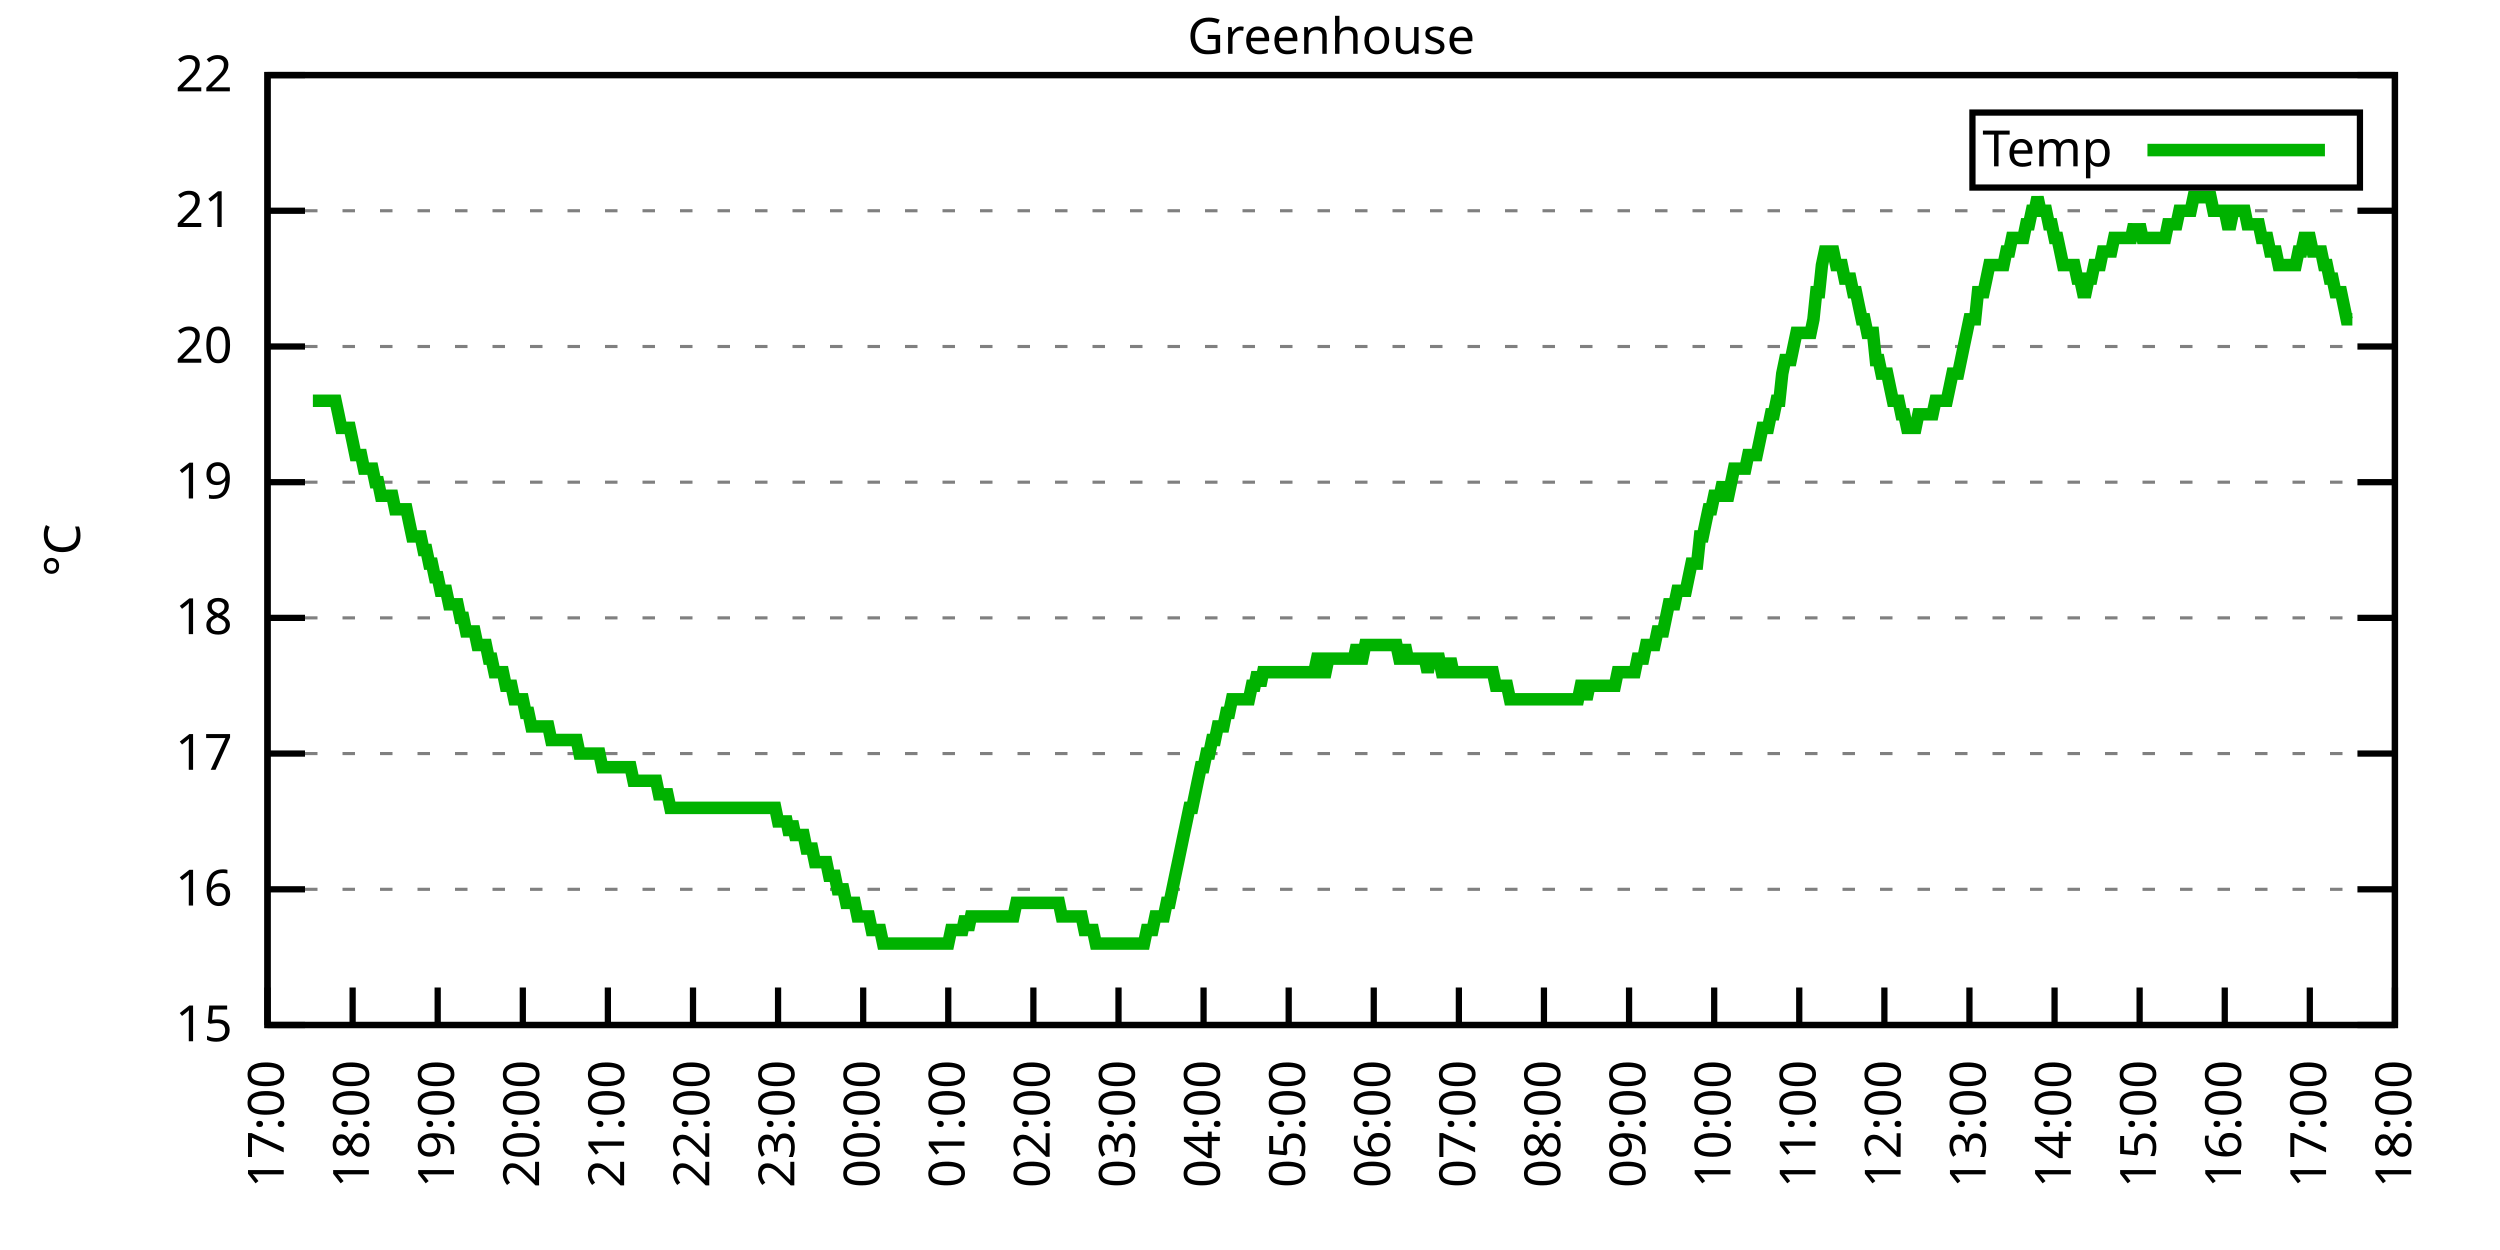
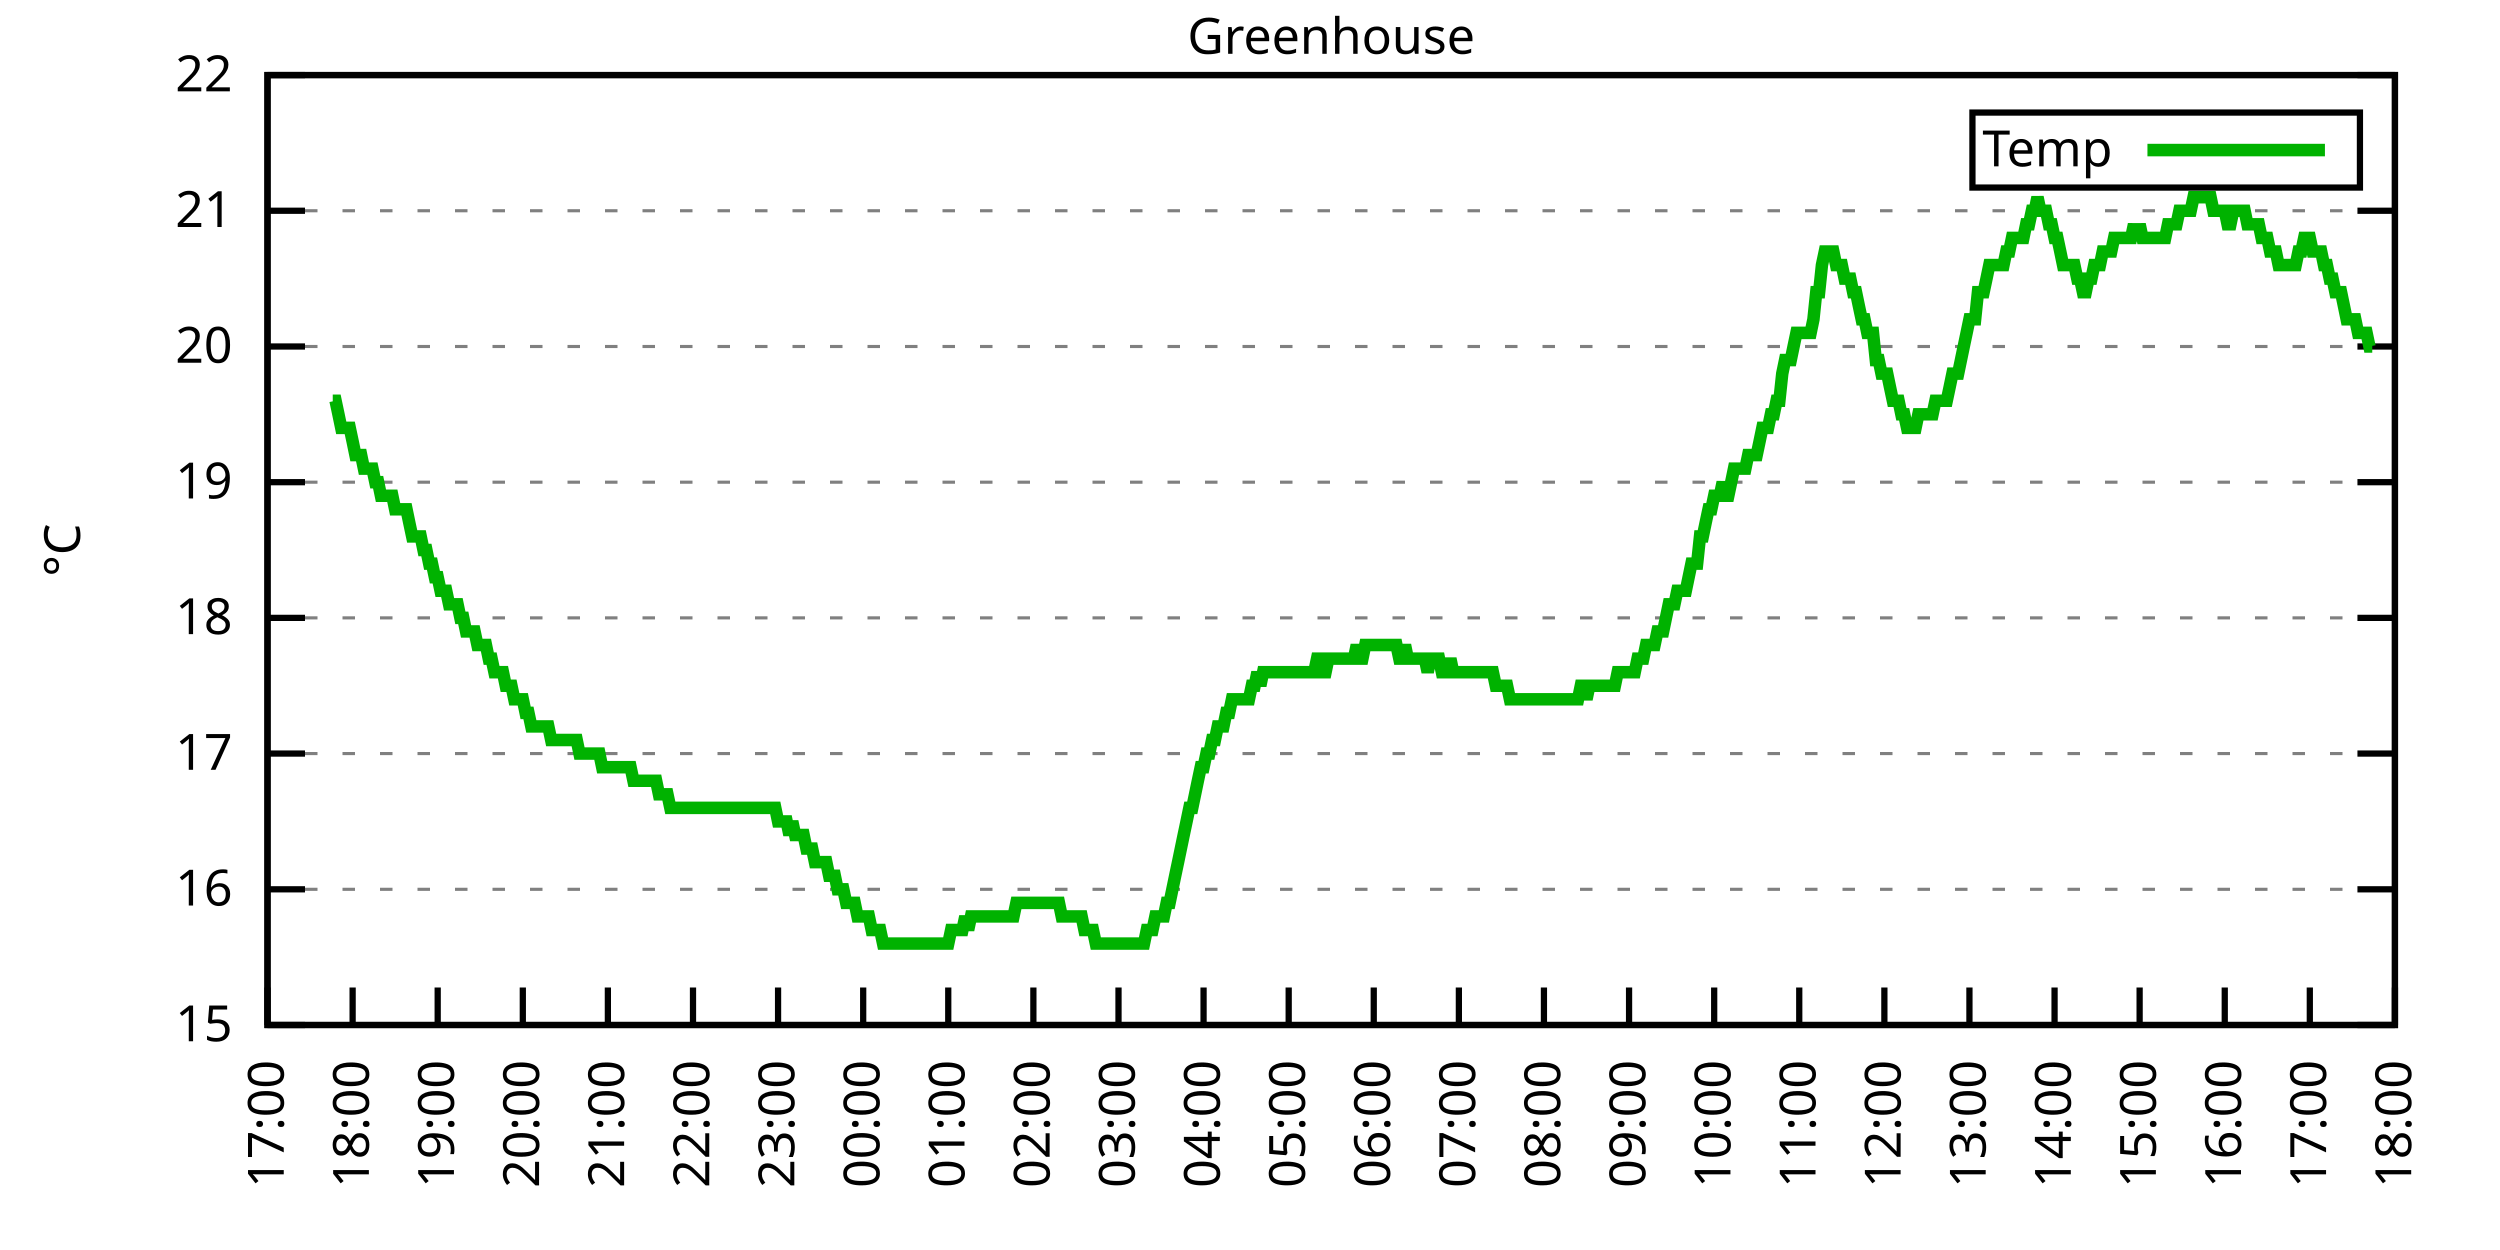
<svg xmlns="http://www.w3.org/2000/svg" xmlns:xlink="http://www.w3.org/1999/xlink" width="400" height="200" viewBox="0 0 400 200">
  <g id="gnuplot_canvas">
    <rect x="0" y="0" width="400" height="200" fill="none" />
    <defs>
      <circle id="gpDot" r="0.5" stroke-width="0.5" stroke="currentColor" />
      <path id="gpPt0" stroke-width="0.333" stroke="currentColor" d="M-1,0 h2 M0,-1 v2" />
      <path id="gpPt1" stroke-width="0.333" stroke="currentColor" d="M-1,-1 L1,1 M1,-1 L-1,1" />
      <path id="gpPt2" stroke-width="0.333" stroke="currentColor" d="M-1,0 L1,0 M0,-1 L0,1 M-1,-1 L1,1 M-1,1 L1,-1" />
      <rect id="gpPt3" stroke-width="0.333" stroke="currentColor" x="-1" y="-1" width="2" height="2" />
      <rect id="gpPt4" stroke-width="0.333" stroke="currentColor" fill="currentColor" x="-1" y="-1" width="2" height="2" />
      <circle id="gpPt5" stroke-width="0.333" stroke="currentColor" cx="0" cy="0" r="1" />
      <use xlink:href="#gpPt5" id="gpPt6" fill="currentColor" stroke="none" />
      <path id="gpPt7" stroke-width="0.333" stroke="currentColor" d="M0,-1.33 L-1.33,0.67 L1.33,0.67 z" />
      <use xlink:href="#gpPt7" id="gpPt8" fill="currentColor" stroke="none" />
      <use xlink:href="#gpPt7" id="gpPt9" stroke="currentColor" transform="rotate(180)" />
      <use xlink:href="#gpPt9" id="gpPt10" fill="currentColor" stroke="none" />
      <use xlink:href="#gpPt3" id="gpPt11" stroke="currentColor" transform="rotate(45)" />
      <use xlink:href="#gpPt11" id="gpPt12" fill="currentColor" stroke="none" />
      <path id="gpPt13" stroke-width="0.333" stroke="currentColor" d="M0,1.330 L1.265,0.411 L0.782,-1.067 L-0.782,-1.076 L-1.265,0.411 z" />
      <use xlink:href="#gpPt13" id="gpPt14" fill="currentColor" stroke="none" />
      <filter id="textbox" filterUnits="objectBoundingBox" x="0" y="0" height="1" width="1">
        <feFlood flood-color="white" flood-opacity="1" result="bgnd" />
        <feComposite in="SourceGraphic" in2="bgnd" operator="atop" />
      </filter>
      <filter id="greybox" filterUnits="objectBoundingBox" x="0" y="0" height="1" width="1">
        <feFlood flood-color="lightgrey" flood-opacity="1" result="grey" />
        <feComposite in="SourceGraphic" in2="grey" operator="atop" />
      </filter>
    </defs>
    <g fill="none" color="white" stroke="currentColor" stroke-width="1.00" stroke-linecap="butt" stroke-linejoin="miter">
</g>
    <g fill="none" color="black" stroke="currentColor" stroke-width="1.00" stroke-linecap="butt" stroke-linejoin="miter">
      <g stroke="none" shape-rendering="crispEdges">
        <polygon fill="rgb(255, 255, 255)" points="42.80,164.00 383.18,164.00 383.18,12.02 42.80,12.02 " />
      </g>
    </g>
    <g fill="none" color="black" stroke="currentColor" stroke-width="1.00" stroke-linecap="butt" stroke-linejoin="miter">
</g>
    <g fill="none" color="black" stroke="black" stroke-width="0.50" stroke-linecap="butt" stroke-linejoin="miter">
</g>
    <g fill="none" color="gray" stroke="currentColor" stroke-width="0.50" stroke-linecap="butt" stroke-linejoin="miter">
      <path stroke="gray" stroke-dasharray="2,4" class="gridline" d="M42.80,164.00 L383.19,164.00  " />
    </g>
    <g fill="none" color="gray" stroke="gray" stroke-width="1.00" stroke-linecap="butt" stroke-linejoin="miter">
</g>
    <g fill="none" color="black" stroke="currentColor" stroke-width="1.00" stroke-linecap="butt" stroke-linejoin="miter">
      <path stroke="black" d="M42.80,164.00 L48.80,164.00 M383.19,164.00 L377.19,164.00  " />
      <g transform="translate(37.20,166.60)" stroke="none" fill="black" font-family="Sans" font-size="8.00" text-anchor="end">
        <text>
          <tspan font-family="Sans"> 15</tspan>
        </text>
      </g>
    </g>
    <g fill="none" color="black" stroke="currentColor" stroke-width="1.00" stroke-linecap="butt" stroke-linejoin="miter">
</g>
    <g fill="none" color="black" stroke="black" stroke-width="0.50" stroke-linecap="butt" stroke-linejoin="miter">
</g>
    <g fill="none" color="gray" stroke="currentColor" stroke-width="0.50" stroke-linecap="butt" stroke-linejoin="miter">
      <path stroke="gray" stroke-dasharray="2,4" class="gridline" d="M42.80,142.29 L383.19,142.29  " />
    </g>
    <g fill="none" color="gray" stroke="gray" stroke-width="1.00" stroke-linecap="butt" stroke-linejoin="miter">
</g>
    <g fill="none" color="black" stroke="currentColor" stroke-width="1.00" stroke-linecap="butt" stroke-linejoin="miter">
      <path stroke="black" d="M42.80,142.29 L48.80,142.29 M383.19,142.29 L377.19,142.29  " />
      <g transform="translate(37.20,144.89)" stroke="none" fill="black" font-family="Sans" font-size="8.00" text-anchor="end">
        <text>
          <tspan font-family="Sans"> 16</tspan>
        </text>
      </g>
    </g>
    <g fill="none" color="black" stroke="currentColor" stroke-width="1.00" stroke-linecap="butt" stroke-linejoin="miter">
</g>
    <g fill="none" color="black" stroke="black" stroke-width="0.50" stroke-linecap="butt" stroke-linejoin="miter">
</g>
    <g fill="none" color="gray" stroke="currentColor" stroke-width="0.50" stroke-linecap="butt" stroke-linejoin="miter">
      <path stroke="gray" stroke-dasharray="2,4" class="gridline" d="M42.80,120.57 L383.19,120.57  " />
    </g>
    <g fill="none" color="gray" stroke="gray" stroke-width="1.00" stroke-linecap="butt" stroke-linejoin="miter">
</g>
    <g fill="none" color="black" stroke="currentColor" stroke-width="1.00" stroke-linecap="butt" stroke-linejoin="miter">
      <path stroke="black" d="M42.80,120.57 L48.80,120.57 M383.19,120.57 L377.19,120.57  " />
      <g transform="translate(37.20,123.17)" stroke="none" fill="black" font-family="Sans" font-size="8.00" text-anchor="end">
        <text>
          <tspan font-family="Sans"> 17</tspan>
        </text>
      </g>
    </g>
    <g fill="none" color="black" stroke="currentColor" stroke-width="1.00" stroke-linecap="butt" stroke-linejoin="miter">
</g>
    <g fill="none" color="black" stroke="black" stroke-width="0.50" stroke-linecap="butt" stroke-linejoin="miter">
</g>
    <g fill="none" color="gray" stroke="currentColor" stroke-width="0.50" stroke-linecap="butt" stroke-linejoin="miter">
      <path stroke="gray" stroke-dasharray="2,4" class="gridline" d="M42.80,98.86 L383.19,98.86  " />
    </g>
    <g fill="none" color="gray" stroke="gray" stroke-width="1.00" stroke-linecap="butt" stroke-linejoin="miter">
</g>
    <g fill="none" color="black" stroke="currentColor" stroke-width="1.00" stroke-linecap="butt" stroke-linejoin="miter">
      <path stroke="black" d="M42.80,98.86 L48.80,98.86 M383.19,98.86 L377.19,98.86  " />
      <g transform="translate(37.20,101.46)" stroke="none" fill="black" font-family="Sans" font-size="8.00" text-anchor="end">
        <text>
          <tspan font-family="Sans"> 18</tspan>
        </text>
      </g>
    </g>
    <g fill="none" color="black" stroke="currentColor" stroke-width="1.00" stroke-linecap="butt" stroke-linejoin="miter">
</g>
    <g fill="none" color="black" stroke="black" stroke-width="0.50" stroke-linecap="butt" stroke-linejoin="miter">
</g>
    <g fill="none" color="gray" stroke="currentColor" stroke-width="0.50" stroke-linecap="butt" stroke-linejoin="miter">
      <path stroke="gray" stroke-dasharray="2,4" class="gridline" d="M42.80,77.15 L383.19,77.15  " />
    </g>
    <g fill="none" color="gray" stroke="gray" stroke-width="1.00" stroke-linecap="butt" stroke-linejoin="miter">
</g>
    <g fill="none" color="black" stroke="currentColor" stroke-width="1.00" stroke-linecap="butt" stroke-linejoin="miter">
      <path stroke="black" d="M42.80,77.15 L48.80,77.15 M383.19,77.15 L377.19,77.15  " />
      <g transform="translate(37.20,79.75)" stroke="none" fill="black" font-family="Sans" font-size="8.00" text-anchor="end">
        <text>
          <tspan font-family="Sans"> 19</tspan>
        </text>
      </g>
    </g>
    <g fill="none" color="black" stroke="currentColor" stroke-width="1.00" stroke-linecap="butt" stroke-linejoin="miter">
</g>
    <g fill="none" color="black" stroke="black" stroke-width="0.50" stroke-linecap="butt" stroke-linejoin="miter">
</g>
    <g fill="none" color="gray" stroke="currentColor" stroke-width="0.50" stroke-linecap="butt" stroke-linejoin="miter">
      <path stroke="gray" stroke-dasharray="2,4" class="gridline" d="M42.80,55.44 L383.19,55.44  " />
    </g>
    <g fill="none" color="gray" stroke="gray" stroke-width="1.00" stroke-linecap="butt" stroke-linejoin="miter">
</g>
    <g fill="none" color="black" stroke="currentColor" stroke-width="1.00" stroke-linecap="butt" stroke-linejoin="miter">
      <path stroke="black" d="M42.80,55.44 L48.80,55.44 M383.19,55.44 L377.19,55.44  " />
      <g transform="translate(37.20,58.04)" stroke="none" fill="black" font-family="Sans" font-size="8.00" text-anchor="end">
        <text>
          <tspan font-family="Sans"> 20</tspan>
        </text>
      </g>
    </g>
    <g fill="none" color="black" stroke="currentColor" stroke-width="1.00" stroke-linecap="butt" stroke-linejoin="miter">
</g>
    <g fill="none" color="black" stroke="black" stroke-width="0.50" stroke-linecap="butt" stroke-linejoin="miter">
</g>
    <g fill="none" color="gray" stroke="currentColor" stroke-width="0.50" stroke-linecap="butt" stroke-linejoin="miter">
      <path stroke="gray" stroke-dasharray="2,4" class="gridline" d="M42.80,33.72 L383.19,33.72  " />
    </g>
    <g fill="none" color="gray" stroke="gray" stroke-width="1.00" stroke-linecap="butt" stroke-linejoin="miter">
</g>
    <g fill="none" color="black" stroke="currentColor" stroke-width="1.00" stroke-linecap="butt" stroke-linejoin="miter">
      <path stroke="black" d="M42.80,33.72 L48.80,33.72 M383.19,33.72 L377.19,33.72  " />
      <g transform="translate(37.20,36.32)" stroke="none" fill="black" font-family="Sans" font-size="8.00" text-anchor="end">
        <text>
          <tspan font-family="Sans"> 21</tspan>
        </text>
      </g>
    </g>
    <g fill="none" color="black" stroke="currentColor" stroke-width="1.00" stroke-linecap="butt" stroke-linejoin="miter">
</g>
    <g fill="none" color="black" stroke="black" stroke-width="0.50" stroke-linecap="butt" stroke-linejoin="miter">
</g>
    <g fill="none" color="gray" stroke="currentColor" stroke-width="0.50" stroke-linecap="butt" stroke-linejoin="miter">
      <path stroke="gray" stroke-dasharray="2,4" class="gridline" d="M42.80,12.01 L383.19,12.01  " />
    </g>
    <g fill="none" color="gray" stroke="gray" stroke-width="1.00" stroke-linecap="butt" stroke-linejoin="miter">
</g>
    <g fill="none" color="black" stroke="currentColor" stroke-width="1.00" stroke-linecap="butt" stroke-linejoin="miter">
      <path stroke="black" d="M42.80,12.01 L48.80,12.01 M383.19,12.01 L377.19,12.01  " />
      <g transform="translate(37.20,14.61)" stroke="none" fill="black" font-family="Sans" font-size="8.00" text-anchor="end">
        <text>
          <tspan font-family="Sans"> 22</tspan>
        </text>
      </g>
    </g>
    <g fill="none" color="black" stroke="currentColor" stroke-width="1.00" stroke-linecap="butt" stroke-linejoin="miter">
      <path stroke="black" d="M42.80,164.00 L42.80,158.00  " />
      <g transform="translate(45.40,169.60) rotate(270.00)" stroke="none" fill="black" font-family="Sans" font-size="8.00" text-anchor="end">
        <text>
          <tspan font-family="Sans">17:00</tspan>
        </text>
      </g>
    </g>
    <g fill="none" color="black" stroke="currentColor" stroke-width="1.00" stroke-linecap="butt" stroke-linejoin="miter">
      <path stroke="black" d="M56.42,164.00 L56.42,158.00  " />
      <g transform="translate(59.02,169.60) rotate(270.00)" stroke="none" fill="black" font-family="Sans" font-size="8.00" text-anchor="end">
        <text>
          <tspan font-family="Sans">18:00</tspan>
        </text>
      </g>
    </g>
    <g fill="none" color="black" stroke="currentColor" stroke-width="1.00" stroke-linecap="butt" stroke-linejoin="miter">
      <path stroke="black" d="M70.03,164.00 L70.03,158.00  " />
      <g transform="translate(72.63,169.60) rotate(270.00)" stroke="none" fill="black" font-family="Sans" font-size="8.00" text-anchor="end">
        <text>
          <tspan font-family="Sans">19:00</tspan>
        </text>
      </g>
    </g>
    <g fill="none" color="black" stroke="currentColor" stroke-width="1.00" stroke-linecap="butt" stroke-linejoin="miter">
      <path stroke="black" d="M83.65,164.00 L83.65,158.00  " />
      <g transform="translate(86.25,169.60) rotate(270.00)" stroke="none" fill="black" font-family="Sans" font-size="8.00" text-anchor="end">
        <text>
          <tspan font-family="Sans">20:00</tspan>
        </text>
      </g>
    </g>
    <g fill="none" color="black" stroke="currentColor" stroke-width="1.00" stroke-linecap="butt" stroke-linejoin="miter">
      <path stroke="black" d="M97.26,164.00 L97.26,158.00  " />
      <g transform="translate(99.86,169.60) rotate(270.00)" stroke="none" fill="black" font-family="Sans" font-size="8.00" text-anchor="end">
        <text>
          <tspan font-family="Sans">21:00</tspan>
        </text>
      </g>
    </g>
    <g fill="none" color="black" stroke="currentColor" stroke-width="1.00" stroke-linecap="butt" stroke-linejoin="miter">
      <path stroke="black" d="M110.88,164.00 L110.88,158.00  " />
      <g transform="translate(113.48,169.60) rotate(270.00)" stroke="none" fill="black" font-family="Sans" font-size="8.00" text-anchor="end">
        <text>
          <tspan font-family="Sans">22:00</tspan>
        </text>
      </g>
    </g>
    <g fill="none" color="black" stroke="currentColor" stroke-width="1.00" stroke-linecap="butt" stroke-linejoin="miter">
      <path stroke="black" d="M124.49,164.00 L124.49,158.00  " />
      <g transform="translate(127.09,169.60) rotate(270.00)" stroke="none" fill="black" font-family="Sans" font-size="8.00" text-anchor="end">
        <text>
          <tspan font-family="Sans">23:00</tspan>
        </text>
      </g>
    </g>
    <g fill="none" color="black" stroke="currentColor" stroke-width="1.00" stroke-linecap="butt" stroke-linejoin="miter">
      <path stroke="black" d="M138.11,164.00 L138.11,158.00  " />
      <g transform="translate(140.71,169.60) rotate(270.00)" stroke="none" fill="black" font-family="Sans" font-size="8.00" text-anchor="end">
        <text>
          <tspan font-family="Sans">00:00</tspan>
        </text>
      </g>
    </g>
    <g fill="none" color="black" stroke="currentColor" stroke-width="1.00" stroke-linecap="butt" stroke-linejoin="miter">
      <path stroke="black" d="M151.72,164.00 L151.72,158.00  " />
      <g transform="translate(154.32,169.60) rotate(270.00)" stroke="none" fill="black" font-family="Sans" font-size="8.00" text-anchor="end">
        <text>
          <tspan font-family="Sans">01:00</tspan>
        </text>
      </g>
    </g>
    <g fill="none" color="black" stroke="currentColor" stroke-width="1.00" stroke-linecap="butt" stroke-linejoin="miter">
      <path stroke="black" d="M165.34,164.00 L165.34,158.00  " />
      <g transform="translate(167.94,169.60) rotate(270.00)" stroke="none" fill="black" font-family="Sans" font-size="8.00" text-anchor="end">
        <text>
          <tspan font-family="Sans">02:00</tspan>
        </text>
      </g>
    </g>
    <g fill="none" color="black" stroke="currentColor" stroke-width="1.00" stroke-linecap="butt" stroke-linejoin="miter">
      <path stroke="black" d="M178.96,164.00 L178.96,158.00  " />
      <g transform="translate(181.56,169.60) rotate(270.00)" stroke="none" fill="black" font-family="Sans" font-size="8.00" text-anchor="end">
        <text>
          <tspan font-family="Sans">03:00</tspan>
        </text>
      </g>
    </g>
    <g fill="none" color="black" stroke="currentColor" stroke-width="1.00" stroke-linecap="butt" stroke-linejoin="miter">
      <path stroke="black" d="M192.57,164.00 L192.57,158.00  " />
      <g transform="translate(195.17,169.60) rotate(270.00)" stroke="none" fill="black" font-family="Sans" font-size="8.00" text-anchor="end">
        <text>
          <tspan font-family="Sans">04:00</tspan>
        </text>
      </g>
    </g>
    <g fill="none" color="black" stroke="currentColor" stroke-width="1.00" stroke-linecap="butt" stroke-linejoin="miter">
      <path stroke="black" d="M206.19,164.00 L206.19,158.00  " />
      <g transform="translate(208.79,169.60) rotate(270.00)" stroke="none" fill="black" font-family="Sans" font-size="8.00" text-anchor="end">
        <text>
          <tspan font-family="Sans">05:00</tspan>
        </text>
      </g>
    </g>
    <g fill="none" color="black" stroke="currentColor" stroke-width="1.00" stroke-linecap="butt" stroke-linejoin="miter">
      <path stroke="black" d="M219.80,164.00 L219.80,158.00  " />
      <g transform="translate(222.40,169.60) rotate(270.00)" stroke="none" fill="black" font-family="Sans" font-size="8.00" text-anchor="end">
        <text>
          <tspan font-family="Sans">06:00</tspan>
        </text>
      </g>
    </g>
    <g fill="none" color="black" stroke="currentColor" stroke-width="1.00" stroke-linecap="butt" stroke-linejoin="miter">
      <path stroke="black" d="M233.42,164.00 L233.42,158.00  " />
      <g transform="translate(236.02,169.60) rotate(270.00)" stroke="none" fill="black" font-family="Sans" font-size="8.00" text-anchor="end">
        <text>
          <tspan font-family="Sans">07:00</tspan>
        </text>
      </g>
    </g>
    <g fill="none" color="black" stroke="currentColor" stroke-width="1.00" stroke-linecap="butt" stroke-linejoin="miter">
      <path stroke="black" d="M247.03,164.00 L247.03,158.00  " />
      <g transform="translate(249.63,169.60) rotate(270.00)" stroke="none" fill="black" font-family="Sans" font-size="8.00" text-anchor="end">
        <text>
          <tspan font-family="Sans">08:00</tspan>
        </text>
      </g>
    </g>
    <g fill="none" color="black" stroke="currentColor" stroke-width="1.00" stroke-linecap="butt" stroke-linejoin="miter">
      <path stroke="black" d="M260.65,164.00 L260.65,158.00  " />
      <g transform="translate(263.25,169.60) rotate(270.00)" stroke="none" fill="black" font-family="Sans" font-size="8.00" text-anchor="end">
        <text>
          <tspan font-family="Sans">09:00</tspan>
        </text>
      </g>
    </g>
    <g fill="none" color="black" stroke="currentColor" stroke-width="1.00" stroke-linecap="butt" stroke-linejoin="miter">
      <path stroke="black" d="M274.27,164.00 L274.27,158.00  " />
      <g transform="translate(276.87,169.60) rotate(270.00)" stroke="none" fill="black" font-family="Sans" font-size="8.00" text-anchor="end">
        <text>
          <tspan font-family="Sans">10:00</tspan>
        </text>
      </g>
    </g>
    <g fill="none" color="black" stroke="currentColor" stroke-width="1.00" stroke-linecap="butt" stroke-linejoin="miter">
      <path stroke="black" d="M287.88,164.00 L287.88,158.00  " />
      <g transform="translate(290.48,169.60) rotate(270.00)" stroke="none" fill="black" font-family="Sans" font-size="8.00" text-anchor="end">
        <text>
          <tspan font-family="Sans">11:00</tspan>
        </text>
      </g>
    </g>
    <g fill="none" color="black" stroke="currentColor" stroke-width="1.00" stroke-linecap="butt" stroke-linejoin="miter">
      <path stroke="black" d="M301.50,164.00 L301.50,158.00  " />
      <g transform="translate(304.10,169.60) rotate(270.00)" stroke="none" fill="black" font-family="Sans" font-size="8.00" text-anchor="end">
        <text>
          <tspan font-family="Sans">12:00</tspan>
        </text>
      </g>
    </g>
    <g fill="none" color="black" stroke="currentColor" stroke-width="1.00" stroke-linecap="butt" stroke-linejoin="miter">
      <path stroke="black" d="M315.11,164.00 L315.11,158.00  " />
      <g transform="translate(317.71,169.60) rotate(270.00)" stroke="none" fill="black" font-family="Sans" font-size="8.00" text-anchor="end">
        <text>
          <tspan font-family="Sans">13:00</tspan>
        </text>
      </g>
    </g>
    <g fill="none" color="black" stroke="currentColor" stroke-width="1.00" stroke-linecap="butt" stroke-linejoin="miter">
      <path stroke="black" d="M328.73,164.00 L328.73,158.00  " />
      <g transform="translate(331.33,169.60) rotate(270.00)" stroke="none" fill="black" font-family="Sans" font-size="8.00" text-anchor="end">
        <text>
          <tspan font-family="Sans">14:00</tspan>
        </text>
      </g>
    </g>
    <g fill="none" color="black" stroke="currentColor" stroke-width="1.00" stroke-linecap="butt" stroke-linejoin="miter">
      <path stroke="black" d="M342.34,164.00 L342.34,158.00  " />
      <g transform="translate(344.94,169.60) rotate(270.00)" stroke="none" fill="black" font-family="Sans" font-size="8.00" text-anchor="end">
        <text>
          <tspan font-family="Sans">15:00</tspan>
        </text>
      </g>
    </g>
    <g fill="none" color="black" stroke="currentColor" stroke-width="1.00" stroke-linecap="butt" stroke-linejoin="miter">
      <path stroke="black" d="M355.96,164.00 L355.96,158.00  " />
      <g transform="translate(358.56,169.60) rotate(270.00)" stroke="none" fill="black" font-family="Sans" font-size="8.00" text-anchor="end">
        <text>
          <tspan font-family="Sans">16:00</tspan>
        </text>
      </g>
    </g>
    <g fill="none" color="black" stroke="currentColor" stroke-width="1.00" stroke-linecap="butt" stroke-linejoin="miter">
      <path stroke="black" d="M369.57,164.00 L369.57,158.00  " />
      <g transform="translate(372.17,169.60) rotate(270.00)" stroke="none" fill="black" font-family="Sans" font-size="8.00" text-anchor="end">
        <text>
          <tspan font-family="Sans">17:00</tspan>
        </text>
      </g>
    </g>
    <g fill="none" color="black" stroke="currentColor" stroke-width="1.00" stroke-linecap="butt" stroke-linejoin="miter">
      <path stroke="black" d="M383.19,164.00 L383.19,158.00  " />
      <g transform="translate(385.79,169.60) rotate(270.00)" stroke="none" fill="black" font-family="Sans" font-size="8.00" text-anchor="end">
        <text>
          <tspan font-family="Sans">18:00</tspan>
        </text>
      </g>
    </g>
    <g fill="none" color="black" stroke="currentColor" stroke-width="1.00" stroke-linecap="butt" stroke-linejoin="miter">
</g>
    <g fill="none" color="black" stroke="currentColor" stroke-width="1.00" stroke-linecap="butt" stroke-linejoin="miter">
      <path stroke="black" d="M42.80,12.01 L42.80,164.00 L383.19,164.00 L383.19,12.01 L42.80,12.01 Z  " />
    </g>
    <g fill="none" color="black" stroke="currentColor" stroke-width="1.00" stroke-linecap="butt" stroke-linejoin="miter">
</g>
    <g fill="none" color="black" stroke="currentColor" stroke-width="1.00" stroke-linecap="butt" stroke-linejoin="miter">
      <path stroke="black" d="M315.59,30.01 L315.59,18.01 L377.59,18.01 L377.59,30.01 L315.59,30.01 Z  " />
    </g>
    <g id="Greenhouse_plot_1">
      <g fill="none" color="white" stroke="black" stroke-width="2.00" stroke-linecap="butt" stroke-linejoin="miter">
</g>
      <g fill="none" color="black" stroke="currentColor" stroke-width="2.00" stroke-linecap="butt" stroke-linejoin="miter">
        <g transform="translate(337.99,26.61)" stroke="none" fill="black" font-family="Sans" font-size="8.00" text-anchor="end">
          <text>
            <tspan font-family="Sans">Temp</tspan>
          </text>
        </g>
      </g>
      <g fill="none" color="black" stroke="currentColor" stroke-width="2.00" stroke-linecap="butt" stroke-linejoin="miter">
-         <path stroke="rgb(  0, 178,   0)" d="M343.59,24.01 L371.99,24.01 M50.06,64.12 L50.52,64.12 L50.97,64.12 L51.42,64.12 L51.88,64.12 L52.33,64.12   L52.78,64.12 L53.24,64.12 L53.69,64.12 L54.15,66.29 L54.60,68.46 L55.05,68.46 L55.51,68.46 L55.96,68.46   L56.42,70.63 L56.87,72.81 L57.32,72.81 L57.78,72.81 L58.23,74.98 L58.68,74.98 L59.14,74.98 L59.59,74.98   L60.05,77.15 L60.50,77.15 L60.95,79.32 L61.41,79.32 L61.86,79.32 L62.32,79.32 L62.77,79.32 L63.22,81.49   L63.68,81.49 L64.13,81.49 L64.58,81.49 L65.04,81.49 L65.49,83.66 L65.95,85.83 L66.40,85.83 L66.85,85.83   L67.31,85.83 L67.76,88.00 L68.22,88.00 L68.67,90.18 L69.12,90.18 L69.58,92.35 L70.03,92.35 L70.49,94.52   L70.94,94.52 L71.39,94.52 L71.85,96.69 L72.30,96.69 L72.75,96.69 L73.21,96.69 L73.66,98.86 L74.12,98.86   L74.57,101.03 L75.02,101.03 L75.48,101.03 L75.93,101.03 L76.39,103.20 L76.84,103.20 L77.29,103.20 L77.75,103.20   L78.20,105.38 L78.65,105.38 L79.11,107.55 L79.56,107.55 L80.02,107.55 L80.47,107.55 L80.92,109.72 L81.38,109.72   L81.83,109.72 L82.29,111.89 L82.74,111.89 L83.19,111.89 L83.65,111.89 L84.10,114.06 L84.55,114.06 L85.01,116.23   L85.46,116.23 L85.92,116.23 L86.37,116.23 L86.82,116.23 L87.28,116.23 L87.73,116.23 L88.19,118.40 L88.64,118.40   L89.09,118.40 L89.55,118.40 L90.00,118.40 L90.45,118.40 L90.91,118.40 L91.36,118.40 L91.82,118.40 L92.27,118.40   L92.72,120.57 L93.18,120.57 L93.63,120.57 L94.09,120.57 L94.54,120.57 L94.99,120.57 L95.45,120.57 L95.90,120.57   L96.35,122.75 L96.81,122.75 L97.26,122.75 L97.72,122.75 L98.17,122.75 L98.62,122.75 L99.08,122.75 L99.53,122.75   L99.99,122.75 L100.44,122.75 L100.89,122.75 L101.35,124.92 L101.80,124.92 L102.25,124.92 L102.71,124.92 L103.16,124.92   L103.62,124.92 L104.07,124.92 L104.52,124.92 L104.98,124.92 L105.43,127.09 L105.89,127.09 L106.34,127.09 L106.79,127.09   L107.25,129.26 L107.70,129.26 L108.15,129.26 L108.61,129.26 L109.06,129.26 L109.52,129.26 L109.97,129.26 L110.42,129.26   L110.88,129.26 L111.33,129.26 L111.79,129.26 L112.24,129.26 L112.69,129.26 L113.15,129.26 L113.60,129.26 L114.05,129.26   L114.51,129.26 L114.96,129.26 L115.42,129.26 L115.87,129.26 L116.32,129.26 L116.78,129.26 L117.23,129.26 L117.69,129.26   L118.14,129.26 L118.59,129.26 L119.05,129.26 L119.50,129.26 L119.96,129.26 L120.41,129.26 L120.86,129.26 L121.32,129.26   L121.77,129.26 L122.22,129.26 L122.68,129.26 L123.13,129.26 L123.59,129.26 L124.04,129.26 L124.49,131.43 L124.95,131.43   L125.40,131.43 L125.86,131.43 L126.31,133.60 L126.76,131.43 L127.22,133.60 L127.67,133.60 L128.12,133.60 L128.58,133.60   L129.03,135.77 L129.49,135.77 L129.94,135.77 L130.39,137.94 L130.85,137.94 L131.30,137.94 L131.76,137.94 L132.21,137.94   L132.66,140.12 L133.12,140.12 L133.57,140.12 L134.02,142.29 L134.48,142.29 L134.93,142.29 L135.39,144.46 L135.84,144.46   L136.29,144.46 L136.75,144.46 L137.20,146.63 L137.66,146.63 L138.11,146.63 L138.56,146.63 L139.02,146.63 L139.47,148.80   L139.92,148.80 L140.38,148.80 L140.83,148.80 L141.29,150.97 L141.74,150.97 L142.19,150.97 L142.65,150.97 L143.10,150.97   L143.56,150.97 L144.01,150.97 L144.46,150.97 L144.92,150.97 L145.37,150.97 L145.82,150.97 L146.28,150.97 L146.73,150.97   L147.19,150.97 L147.64,150.97 L148.09,150.97 L148.55,150.97 L149.00,150.97 L149.46,150.97 L149.91,150.97 L150.36,150.97   L150.82,150.97 L151.27,150.97 L151.72,150.97 L152.18,148.80 L152.63,148.80 L153.09,148.80 L153.54,148.80 L153.99,148.80   L154.45,146.63 L154.90,148.80 L155.36,146.63 L155.81,146.63 L156.26,146.63 L156.72,146.63 L157.17,146.63 L157.62,146.63   L158.08,146.63 L158.53,146.63 L158.99,146.63 L159.44,146.63 L159.89,146.63 L160.35,146.63 L160.80,146.63 L161.26,146.63   L161.71,146.63 L162.16,146.63 L162.62,144.46 L163.07,144.46 L163.52,144.46 L163.98,144.46 L164.43,144.46 L164.89,144.46   L165.34,144.46 L165.79,144.46 L166.25,144.46 L166.70,144.46 L167.16,144.46 L167.61,144.46 L168.06,144.46 L168.52,144.46   L168.97,144.46 L169.43,144.46 L169.88,146.63 L170.33,146.63 L170.79,146.63 L171.24,146.63 L171.69,146.63 L172.15,146.63   L172.60,146.63 L173.06,146.63 L173.51,148.80 L173.96,148.80 L174.42,148.80 L174.87,148.80 L175.33,150.97 L175.78,150.97   L176.23,150.97 L176.69,150.97 L177.14,150.97 L177.59,150.97 L178.05,150.97 L178.50,150.97 L178.96,150.97 L179.41,150.97   L179.86,150.97 L180.32,150.97 L180.77,150.97 L181.23,150.97 L181.68,150.97 L182.13,150.97 L182.59,150.97 L183.04,150.97   L183.49,148.80 L183.95,148.80 L184.40,148.80 L184.86,146.63 L185.31,146.63 L185.76,146.63 L186.22,146.63 L186.67,144.46   L187.13,144.46 L187.58,142.29 L188.03,140.12 L188.49,137.94 L188.94,135.77 L189.39,133.60 L189.85,131.43 L190.30,129.26   L190.76,129.26 L191.21,127.09 L191.66,124.92 L192.12,122.75 L192.57,122.75 L193.03,120.57 L193.48,120.57 L193.93,118.40   L194.39,118.40 L194.84,116.23 L195.29,116.23 L195.75,116.23 L196.20,114.06 L196.66,114.06 L197.11,111.89 L197.56,111.89   L198.02,111.89 L198.47,111.89 L198.93,111.89 L199.38,111.89 L199.83,111.89 L200.29,109.72 L200.74,109.72 L201.19,107.55   L201.65,109.72 L202.10,107.55 L202.56,107.55 L203.01,107.55 L203.46,107.55 L203.92,107.55 L204.37,107.55 L204.83,107.55   L205.28,107.55 L205.73,107.55 L206.19,107.55 L206.64,107.55 L207.09,107.55 L207.55,107.55 L208.00,107.55 L208.46,107.55   L208.91,107.55 L209.36,107.55 L209.82,107.55 L210.27,107.55 L210.73,105.38 L211.18,105.38 L211.63,107.55 L212.09,107.55   L212.54,105.38 L213.00,105.38 L213.45,105.38 L213.90,105.38 L214.36,105.38 L214.81,105.38 L215.26,105.38 L215.72,105.38   L216.17,105.38 L216.63,105.38 L217.08,103.20 L217.53,105.38 L217.99,105.38 L218.44,103.20 L218.90,103.20 L219.35,103.20   L219.80,103.20 L220.26,103.20 L220.71,103.20 L221.16,103.20 L221.62,103.20 L222.07,103.20 L222.53,103.20 L222.98,103.20   L223.43,103.20 L223.89,105.38 L224.34,105.38 L224.80,103.20 L225.25,105.38 L225.70,105.38 L226.16,105.38 L226.61,105.38   L227.06,105.38 L227.52,105.38 L227.97,105.38 L228.43,107.55 L228.88,105.38 L229.33,105.38 L229.79,105.38 L230.24,105.38   L230.70,107.55 L231.15,107.55 L231.60,107.55 L232.06,105.38 L232.51,107.55 L232.96,107.55 L233.42,107.55 L233.87,107.55   L234.33,107.55 L234.78,107.55 L235.23,107.55 L235.69,107.55 L236.14,107.55 L236.60,107.55 L237.05,107.55 L237.50,107.55   L237.96,107.55 L238.41,107.55 L238.86,107.55 L239.32,109.72 L239.77,109.72 L240.23,109.72 L240.68,109.72 L241.13,109.72   L241.59,111.89 L242.04,111.89 L242.50,111.89 L242.95,111.89 L243.40,111.89 L243.86,111.89 L244.31,111.89 L244.76,111.89   L245.22,111.89 L245.67,111.89 L246.13,111.89 L246.58,111.89 L247.03,111.89 L247.49,111.89 L247.94,111.89 L248.40,111.89   L248.85,111.89 L249.30,111.89 L249.76,111.89 L250.21,111.89 L250.66,111.89 L251.12,111.89 L251.57,111.89 L252.03,111.89   L252.48,111.89 L252.93,109.72 L253.39,109.72 L253.84,111.89 L254.30,109.72 L254.75,109.72 L255.20,109.72 L255.66,109.72   L256.11,109.72 L256.56,109.72 L257.02,109.72 L257.47,109.72 L257.93,109.72 L258.38,109.72 L258.83,107.55 L259.29,107.55   L259.74,107.55 L260.20,107.55 L260.65,107.55 L261.10,107.55 L261.56,107.55 L262.01,105.38 L262.47,105.38 L262.92,105.38   L263.37,103.20 L263.83,103.20 L264.28,103.20 L264.73,103.20 L265.19,101.03 L265.64,101.03 L266.10,101.03 L266.55,98.86   L267.00,96.69 L267.46,96.69 L267.91,96.69 L268.37,94.52 L268.82,94.52 L269.27,94.52 L269.73,94.52 L270.18,92.35   L270.63,90.18 L271.09,90.18 L271.54,90.18 L272.00,85.83 L272.45,85.83 L272.90,83.66 L273.36,81.49 L273.81,81.49   L274.27,79.32 L274.72,79.32 L275.17,79.32 L275.63,77.15 L276.08,79.32 L276.53,79.32 L276.99,77.15 L277.44,74.98   L277.90,74.98 L278.35,74.98 L278.80,74.98 L279.26,74.98 L279.71,72.81 L280.17,72.81 L280.62,72.81 L281.07,72.81   L281.53,70.63 L281.98,68.46 L282.43,68.46 L282.89,68.46 L283.34,66.29 L283.80,66.29 L284.25,64.12 L284.70,64.12   L285.16,59.78 L285.61,57.61 L286.07,57.61 L286.52,57.61 L286.97,55.44 L287.43,53.26 L287.88,53.26 L288.33,53.26   L288.79,53.26 L289.24,53.26 L289.70,53.26 L290.15,51.09 L290.60,46.75 L291.06,46.75 L291.51,42.41 L291.97,40.24   L292.42,40.24 L292.87,40.24 L293.33,40.24 L293.78,42.41 L294.23,42.41 L294.69,42.41 L295.14,44.58 L295.60,44.58   L296.05,44.58 L296.50,46.75 L296.96,46.75 L297.41,48.92 L297.87,51.09 L298.32,51.09 L298.77,53.26 L299.23,53.26   L299.68,53.26 L300.13,57.61 L300.59,57.61 L301.04,59.78 L301.50,59.78 L301.95,59.78 L302.40,61.95 L302.86,64.12   L303.31,64.12 L303.77,64.12 L304.22,66.29 L304.67,66.29 L305.13,68.46 L305.58,68.46 L306.03,68.46 L306.49,68.46   L306.94,66.29 L307.40,66.29 L307.85,66.29 L308.30,66.29 L308.76,66.29 L309.21,66.29 L309.67,64.12 L310.12,64.12   L310.57,64.12 L311.03,64.12 L311.48,64.12 L311.94,61.95 L312.39,59.78 L312.84,59.78 L313.30,59.78 L313.75,57.61   L314.20,55.44 L314.66,53.26 L315.11,51.09 L315.57,51.09 L316.02,51.09 L316.47,46.75 L316.93,46.75 L317.38,46.75   L317.84,44.58 L318.29,42.41 L318.74,42.41 L319.20,42.41 L319.65,42.41 L320.10,42.41 L320.56,42.41 L321.01,40.24   L321.47,40.24 L321.92,38.07 L322.37,38.07 L322.83,38.07 L323.28,38.07 L323.74,38.07 L324.19,35.89 L324.64,35.89   L325.10,33.72 L325.55,33.72 L326.00,31.55 L326.46,33.72 L326.91,33.72 L327.37,33.72 L327.82,35.89 L328.27,35.89   L328.73,38.07 L329.18,38.07 L329.64,40.24 L330.09,42.41 L330.54,42.41 L331.00,42.41 L331.45,42.41 L331.90,42.41   L332.36,44.58 L332.81,44.58 L333.27,46.75 L333.72,46.75 L334.17,44.58 L334.63,44.58 L335.08,42.41 L335.54,42.41   L335.99,42.41 L336.44,40.24 L336.90,40.24 L337.35,40.24 L337.80,40.24 L338.26,38.07 L338.71,38.07 L339.17,38.07   L339.62,38.07 L340.07,38.07 L340.53,38.07 L340.98,38.07 L341.44,35.89 L341.89,38.07 L342.34,35.89 L342.80,38.07   L343.25,38.07 L343.70,38.07 L344.16,38.07 L344.61,38.07 L345.07,38.07 L345.52,38.07 L345.97,38.07 L346.43,38.07   L346.88,35.89 L347.34,35.89 L347.79,35.89 L348.24,35.89 L348.70,33.72 L349.15,33.72 L349.60,33.72 L350.06,33.72   L350.51,33.72 L350.97,31.55 L351.42,31.55 L351.87,31.55 L352.33,31.55 L352.78,31.55 L353.24,31.55 L353.69,31.55   L354.14,33.72 L354.60,33.72 L355.05,33.72 L355.50,33.72 L355.96,33.72 L356.41,35.89 L356.87,35.89 L357.32,33.72   L357.77,33.72 L358.23,33.72 L358.68,33.72 L359.14,33.72 L359.59,35.89 L360.04,35.89 L360.50,35.89 L360.95,35.89   L361.41,35.89 L361.86,38.07 L362.31,38.07 L362.77,38.07 L363.22,40.24 L363.67,40.24 L364.13,40.24 L364.58,42.41   L365.04,42.41 L365.49,42.41 L365.94,42.41 L366.40,42.41 L366.85,42.41 L367.31,42.41 L367.76,40.24 L368.21,40.24   L368.67,38.07 L369.12,38.07 L369.57,38.07 L370.03,40.24 L370.48,40.24 L370.94,40.24 L371.39,40.24 L371.84,42.41   L372.30,42.41 L372.75,44.58 L373.21,44.58 L373.66,46.75 L374.11,46.75 L374.57,46.75 L375.02,48.92 L375.47,51.09   L375.93,51.09 L376.38,51.09  " />
+         <path stroke="rgb(  0, 178,   0)" d="M343.59,24.01 L371.99,24.01 M53.24,64.12 L53.69,64.12 L54.15,66.29 L54.60,68.46 L55.05,68.46 L55.51,68.46   L55.96,68.46 L56.42,70.63 L56.87,72.81 L57.32,72.81 L57.78,72.81 L58.23,74.98 L58.68,74.98 L59.14,74.98   L59.59,74.98 L60.05,77.15 L60.50,77.15 L60.95,79.32 L61.41,79.32 L61.86,79.32 L62.32,79.32 L62.77,79.32   L63.22,81.49 L63.68,81.49 L64.13,81.49 L64.58,81.49 L65.04,81.49 L65.49,83.66 L65.95,85.83 L66.40,85.83   L66.85,85.83 L67.31,85.83 L67.76,88.00 L68.22,88.00 L68.67,90.18 L69.12,90.18 L69.58,92.35 L70.03,92.35   L70.49,94.52 L70.94,94.52 L71.39,94.52 L71.85,96.69 L72.30,96.69 L72.75,96.69 L73.21,96.69 L73.66,98.86   L74.12,98.86 L74.57,101.03 L75.02,101.03 L75.48,101.03 L75.93,101.03 L76.39,103.20 L76.84,103.20 L77.29,103.20   L77.75,103.20 L78.20,105.38 L78.65,105.38 L79.11,107.55 L79.56,107.55 L80.02,107.55 L80.47,107.55 L80.92,109.72   L81.38,109.72 L81.83,109.72 L82.29,111.89 L82.74,111.89 L83.19,111.89 L83.65,111.89 L84.10,114.06 L84.55,114.06   L85.01,116.23 L85.46,116.23 L85.92,116.23 L86.37,116.23 L86.82,116.23 L87.28,116.23 L87.73,116.23 L88.19,118.40   L88.64,118.40 L89.09,118.40 L89.55,118.40 L90.00,118.40 L90.45,118.40 L90.91,118.40 L91.36,118.40 L91.82,118.40   L92.27,118.40 L92.72,120.57 L93.18,120.57 L93.63,120.57 L94.09,120.57 L94.54,120.57 L94.99,120.57 L95.45,120.57   L95.90,120.57 L96.35,122.75 L96.81,122.75 L97.26,122.75 L97.72,122.75 L98.17,122.75 L98.62,122.75 L99.08,122.75   L99.53,122.75 L99.99,122.75 L100.44,122.75 L100.89,122.75 L101.35,124.92 L101.80,124.92 L102.25,124.92 L102.71,124.92   L103.16,124.92 L103.62,124.92 L104.07,124.92 L104.52,124.92 L104.98,124.92 L105.43,127.09 L105.89,127.09 L106.34,127.09   L106.79,127.09 L107.25,129.26 L107.70,129.26 L108.15,129.26 L108.61,129.26 L109.06,129.26 L109.52,129.26 L109.97,129.26   L110.42,129.26 L110.88,129.26 L111.33,129.26 L111.79,129.26 L112.24,129.26 L112.69,129.26 L113.15,129.26 L113.60,129.26   L114.05,129.26 L114.51,129.26 L114.96,129.26 L115.42,129.26 L115.87,129.26 L116.32,129.26 L116.78,129.26 L117.23,129.26   L117.69,129.26 L118.14,129.26 L118.59,129.26 L119.05,129.26 L119.50,129.26 L119.96,129.26 L120.41,129.26 L120.86,129.26   L121.32,129.26 L121.77,129.26 L122.22,129.26 L122.68,129.26 L123.13,129.26 L123.59,129.26 L124.04,129.26 L124.49,131.43   L124.95,131.43 L125.40,131.43 L125.86,131.43 L126.31,133.60 L126.76,131.43 L127.22,133.60 L127.67,133.60 L128.12,133.60   L128.58,133.60 L129.03,135.77 L129.49,135.77 L129.94,135.77 L130.39,137.94 L130.85,137.94 L131.30,137.94 L131.76,137.94   L132.21,137.94 L132.66,140.12 L133.12,140.12 L133.57,140.12 L134.02,142.29 L134.48,142.29 L134.93,142.29 L135.39,144.46   L135.84,144.46 L136.29,144.46 L136.75,144.46 L137.20,146.63 L137.66,146.63 L138.11,146.63 L138.56,146.63 L139.02,146.63   L139.47,148.80 L139.92,148.80 L140.38,148.80 L140.83,148.80 L141.29,150.97 L141.74,150.97 L142.19,150.97 L142.65,150.97   L143.10,150.97 L143.56,150.97 L144.01,150.97 L144.46,150.97 L144.92,150.97 L145.37,150.97 L145.82,150.97 L146.28,150.97   L146.73,150.97 L147.19,150.97 L147.64,150.97 L148.09,150.97 L148.55,150.97 L149.00,150.97 L149.46,150.97 L149.91,150.97   L150.36,150.97 L150.82,150.97 L151.27,150.97 L151.72,150.97 L152.18,148.80 L152.63,148.80 L153.09,148.80 L153.54,148.80   L153.99,148.80 L154.45,146.63 L154.90,148.80 L155.36,146.63 L155.81,146.63 L156.26,146.63 L156.72,146.63 L157.17,146.63   L157.62,146.63 L158.08,146.63 L158.53,146.63 L158.99,146.63 L159.44,146.63 L159.89,146.63 L160.35,146.63 L160.80,146.63   L161.26,146.63 L161.71,146.63 L162.16,146.63 L162.62,144.46 L163.07,144.46 L163.52,144.46 L163.98,144.46 L164.43,144.46   L164.89,144.46 L165.34,144.46 L165.79,144.46 L166.25,144.46 L166.70,144.46 L167.16,144.46 L167.61,144.46 L168.06,144.46   L168.52,144.46 L168.97,144.46 L169.43,144.46 L169.88,146.63 L170.33,146.63 L170.79,146.63 L171.24,146.63 L171.69,146.63   L172.15,146.63 L172.60,146.63 L173.06,146.63 L173.51,148.80 L173.96,148.80 L174.42,148.80 L174.87,148.80 L175.33,150.97   L175.78,150.97 L176.23,150.97 L176.69,150.97 L177.14,150.97 L177.59,150.97 L178.05,150.97 L178.50,150.97 L178.96,150.97   L179.41,150.97 L179.86,150.97 L180.32,150.97 L180.77,150.97 L181.23,150.97 L181.68,150.97 L182.13,150.97 L182.59,150.97   L183.04,150.97 L183.49,148.80 L183.95,148.80 L184.40,148.80 L184.86,146.63 L185.31,146.63 L185.76,146.63 L186.22,146.63   L186.67,144.46 L187.13,144.46 L187.58,142.29 L188.03,140.12 L188.49,137.94 L188.94,135.77 L189.39,133.60 L189.85,131.43   L190.30,129.26 L190.76,129.26 L191.21,127.09 L191.66,124.92 L192.12,122.75 L192.57,122.75 L193.03,120.57 L193.48,120.57   L193.93,118.40 L194.39,118.40 L194.84,116.23 L195.29,116.23 L195.75,116.23 L196.20,114.06 L196.66,114.06 L197.11,111.89   L197.56,111.89 L198.02,111.89 L198.47,111.89 L198.93,111.89 L199.38,111.89 L199.83,111.89 L200.29,109.72 L200.74,109.72   L201.19,107.55 L201.65,109.72 L202.10,107.55 L202.56,107.55 L203.01,107.55 L203.46,107.55 L203.92,107.55 L204.37,107.55   L204.83,107.55 L205.28,107.55 L205.73,107.55 L206.19,107.55 L206.64,107.55 L207.09,107.55 L207.55,107.55 L208.00,107.55   L208.46,107.55 L208.91,107.55 L209.36,107.55 L209.82,107.55 L210.27,107.55 L210.73,105.38 L211.18,105.38 L211.63,107.55   L212.09,107.55 L212.54,105.38 L213.00,105.38 L213.45,105.38 L213.90,105.38 L214.36,105.38 L214.81,105.38 L215.26,105.38   L215.72,105.38 L216.17,105.38 L216.63,105.38 L217.08,103.20 L217.53,105.38 L217.99,105.38 L218.44,103.20 L218.90,103.20   L219.35,103.20 L219.80,103.20 L220.26,103.20 L220.71,103.20 L221.16,103.20 L221.62,103.20 L222.07,103.20 L222.53,103.20   L222.98,103.20 L223.43,103.20 L223.89,105.38 L224.34,105.38 L224.80,103.20 L225.25,105.38 L225.70,105.38 L226.16,105.38   L226.61,105.38 L227.06,105.38 L227.52,105.38 L227.97,105.38 L228.43,107.55 L228.88,105.38 L229.33,105.38 L229.79,105.38   L230.24,105.38 L230.70,107.55 L231.15,107.55 L231.60,107.55 L232.06,105.38 L232.51,107.55 L232.96,107.55 L233.42,107.55   L233.87,107.55 L234.33,107.55 L234.78,107.55 L235.23,107.55 L235.69,107.55 L236.14,107.55 L236.60,107.55 L237.05,107.55   L237.50,107.55 L237.96,107.55 L238.41,107.55 L238.86,107.55 L239.32,109.72 L239.77,109.72 L240.23,109.72 L240.68,109.72   L241.13,109.72 L241.59,111.89 L242.04,111.89 L242.50,111.89 L242.95,111.89 L243.40,111.89 L243.86,111.89 L244.31,111.89   L244.76,111.89 L245.22,111.89 L245.67,111.89 L246.13,111.89 L246.58,111.89 L247.03,111.89 L247.49,111.89 L247.94,111.89   L248.40,111.89 L248.85,111.89 L249.30,111.89 L249.76,111.89 L250.21,111.89 L250.66,111.89 L251.12,111.89 L251.57,111.89   L252.03,111.89 L252.48,111.89 L252.93,109.72 L253.39,109.72 L253.84,111.89 L254.30,109.72 L254.75,109.72 L255.20,109.72   L255.66,109.72 L256.11,109.72 L256.56,109.72 L257.02,109.72 L257.47,109.72 L257.93,109.72 L258.38,109.72 L258.83,107.55   L259.29,107.55 L259.74,107.55 L260.20,107.55 L260.65,107.55 L261.10,107.55 L261.56,107.55 L262.01,105.38 L262.47,105.38   L262.92,105.38 L263.37,103.20 L263.83,103.20 L264.28,103.20 L264.73,103.20 L265.19,101.03 L265.64,101.03 L266.10,101.03   L266.55,98.86 L267.00,96.69 L267.46,96.69 L267.91,96.69 L268.37,94.52 L268.82,94.52 L269.27,94.52 L269.73,94.52   L270.18,92.35 L270.63,90.18 L271.09,90.18 L271.54,90.18 L272.00,85.83 L272.45,85.83 L272.90,83.66 L273.36,81.49   L273.81,81.49 L274.27,79.32 L274.72,79.32 L275.17,79.32 L275.63,77.15 L276.08,79.32 L276.53,79.32 L276.99,77.15   L277.44,74.98 L277.90,74.98 L278.35,74.98 L278.80,74.98 L279.26,74.98 L279.71,72.81 L280.17,72.81 L280.62,72.81   L281.07,72.81 L281.53,70.63 L281.98,68.46 L282.43,68.46 L282.89,68.46 L283.34,66.29 L283.80,66.29 L284.25,64.12   L284.70,64.12 L285.16,59.78 L285.61,57.61 L286.07,57.61 L286.52,57.61 L286.97,55.44 L287.43,53.26 L287.88,53.26   L288.33,53.26 L288.79,53.26 L289.24,53.26 L289.70,53.26 L290.15,51.09 L290.60,46.75 L291.06,46.75 L291.51,42.41   L291.97,40.24 L292.42,40.24 L292.87,40.24 L293.33,40.24 L293.78,42.41 L294.23,42.41 L294.69,42.41 L295.14,44.58   L295.60,44.58 L296.05,44.58 L296.50,46.75 L296.96,46.75 L297.41,48.92 L297.87,51.09 L298.32,51.09 L298.77,53.26   L299.23,53.26 L299.68,53.26 L300.13,57.61 L300.59,57.61 L301.04,59.78 L301.50,59.78 L301.95,59.78 L302.40,61.95   L302.86,64.12 L303.31,64.12 L303.77,64.12 L304.22,66.29 L304.67,66.29 L305.13,68.46 L305.58,68.46 L306.03,68.46   L306.49,68.46 L306.94,66.29 L307.40,66.29 L307.85,66.29 L308.30,66.29 L308.76,66.29 L309.21,66.29 L309.67,64.12   L310.12,64.12 L310.57,64.12 L311.03,64.12 L311.48,64.12 L311.94,61.95 L312.39,59.78 L312.84,59.78 L313.30,59.78   L313.75,57.61 L314.20,55.44 L314.66,53.26 L315.11,51.09 L315.57,51.09 L316.02,51.09 L316.47,46.75 L316.93,46.75   L317.38,46.75 L317.84,44.58 L318.29,42.41 L318.74,42.41 L319.20,42.41 L319.65,42.41 L320.10,42.41 L320.56,42.41   L321.01,40.24 L321.47,40.24 L321.92,38.07 L322.37,38.07 L322.83,38.07 L323.28,38.07 L323.74,38.07 L324.19,35.89   L324.64,35.89 L325.10,33.72 L325.55,33.72 L326.00,31.55 L326.46,33.72 L326.91,33.72 L327.37,33.72 L327.82,35.89   L328.27,35.89 L328.73,38.07 L329.18,38.07 L329.64,40.24 L330.09,42.41 L330.54,42.41 L331.00,42.41 L331.45,42.41   L331.90,42.41 L332.36,44.58 L332.81,44.58 L333.27,46.75 L333.72,46.75 L334.17,44.58 L334.63,44.58 L335.08,42.41   L335.54,42.41 L335.99,42.41 L336.44,40.24 L336.90,40.24 L337.35,40.24 L337.80,40.24 L338.26,38.07 L338.71,38.07   L339.17,38.07 L339.62,38.07 L340.07,38.07 L340.53,38.07 L340.98,38.07 L341.44,35.89 L341.89,38.07 L342.34,35.89   L342.80,38.07 L343.25,38.07 L343.70,38.07 L344.16,38.07 L344.61,38.07 L345.07,38.07 L345.52,38.07 L345.97,38.07   L346.43,38.07 L346.88,35.89 L347.34,35.89 L347.79,35.89 L348.24,35.89 L348.70,33.72 L349.15,33.72 L349.60,33.72   L350.06,33.72 L350.51,33.72 L350.97,31.55 L351.42,31.55 L351.87,31.55 L352.33,31.55 L352.78,31.55 L353.24,31.55   L353.69,31.55 L354.14,33.72 L354.60,33.72 L355.05,33.72 L355.50,33.72 L355.96,33.72 L356.41,35.89 L356.87,35.89   L357.32,33.72 L357.77,33.72 L358.23,33.72 L358.68,33.72 L359.14,33.72 L359.59,35.89 L360.04,35.89 L360.50,35.89   L360.95,35.89 L361.41,35.89 L361.86,38.07 L362.31,38.07 L362.77,38.07 L363.22,40.24 L363.67,40.24 L364.13,40.24   L364.58,42.41 L365.04,42.41 L365.49,42.41 L365.94,42.41 L366.40,42.41 L366.85,42.41 L367.31,42.41 L367.76,40.24   L368.21,40.24 L368.67,38.07 L369.12,38.07 L369.57,38.07 L370.03,40.24 L370.48,40.24 L370.94,40.24 L371.39,40.24   L371.84,42.41 L372.30,42.41 L372.75,44.58 L373.21,44.58 L373.66,46.75 L374.11,46.75 L374.57,46.75 L375.02,48.92   L375.47,51.09 L375.93,51.09 L376.38,51.09 L376.84,51.09 L377.29,53.26 L377.74,53.26 L378.20,53.26 L378.65,53.26   L379.11,55.44 L379.56,55.44  " />
      </g>
    </g>
    <g fill="none" color="black" stroke="currentColor" stroke-width="2.00" stroke-linecap="butt" stroke-linejoin="miter">
</g>
    <g fill="none" color="black" stroke="black" stroke-width="1.00" stroke-linecap="butt" stroke-linejoin="miter">
</g>
    <g fill="none" color="black" stroke="currentColor" stroke-width="1.00" stroke-linecap="butt" stroke-linejoin="miter">
      <path stroke="black" d="M42.80,12.01 L42.80,164.00 L383.19,164.00 L383.19,12.01 L42.80,12.01 Z  " />
      <g transform="translate(12.80,88.01) rotate(270.00)" stroke="none" fill="black" font-family="Sans" font-size="8.00" text-anchor="middle">
        <text>
          <tspan font-family="Sans">°C</tspan>
        </text>
      </g>
    </g>
    <g fill="none" color="black" stroke="currentColor" stroke-width="1.00" stroke-linecap="butt" stroke-linejoin="miter">
</g>
    <g fill="none" color="black" stroke="currentColor" stroke-width="1.00" stroke-linecap="butt" stroke-linejoin="miter">
      <g transform="translate(212.99,8.61)" stroke="none" fill="black" font-family="Sans" font-size="8.00" text-anchor="middle">
        <text>
          <tspan font-family="Sans">Greenhouse</tspan>
        </text>
      </g>
    </g>
    <g fill="none" color="black" stroke="currentColor" stroke-width="1.00" stroke-linecap="butt" stroke-linejoin="miter">
</g>
  </g>
</svg>
